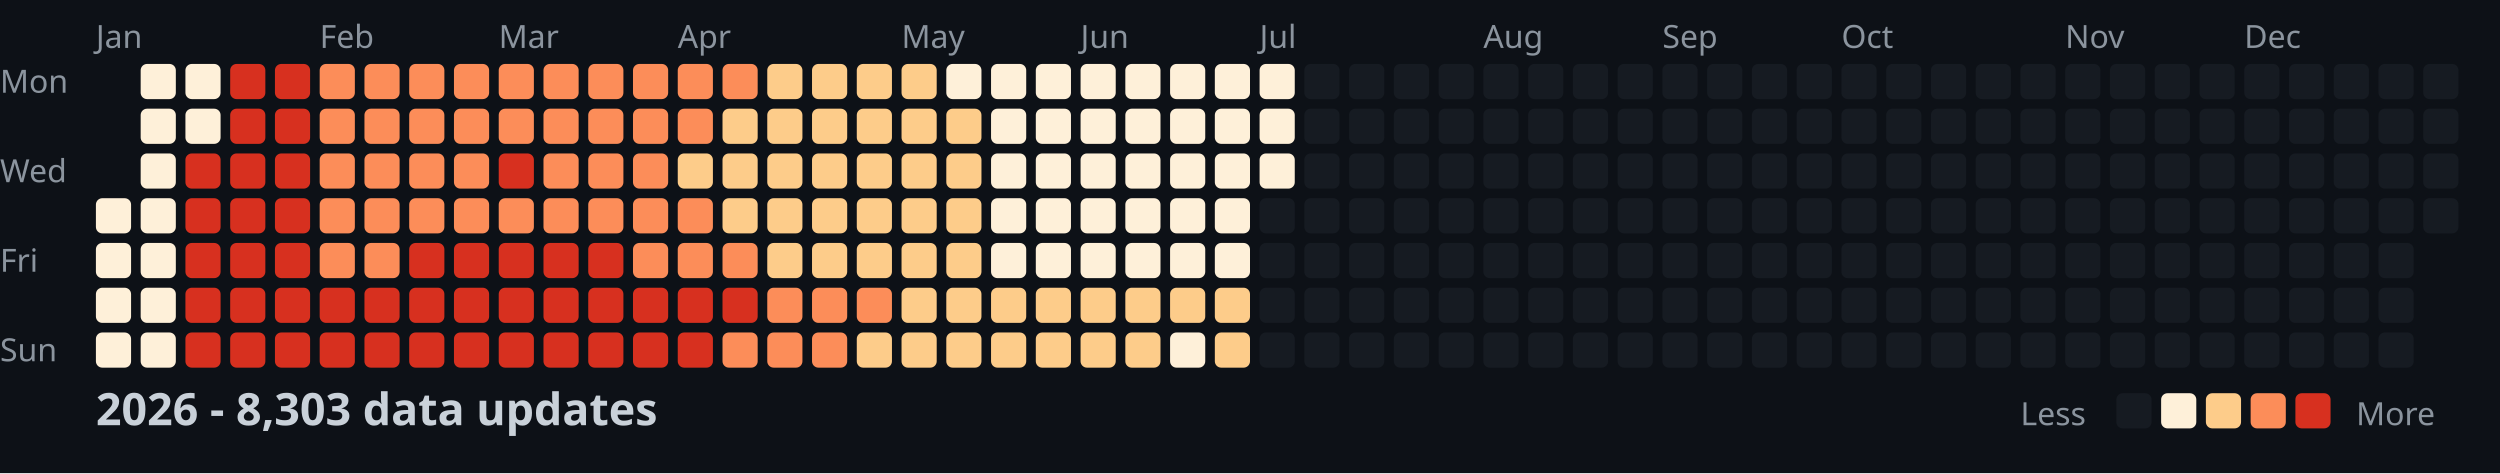
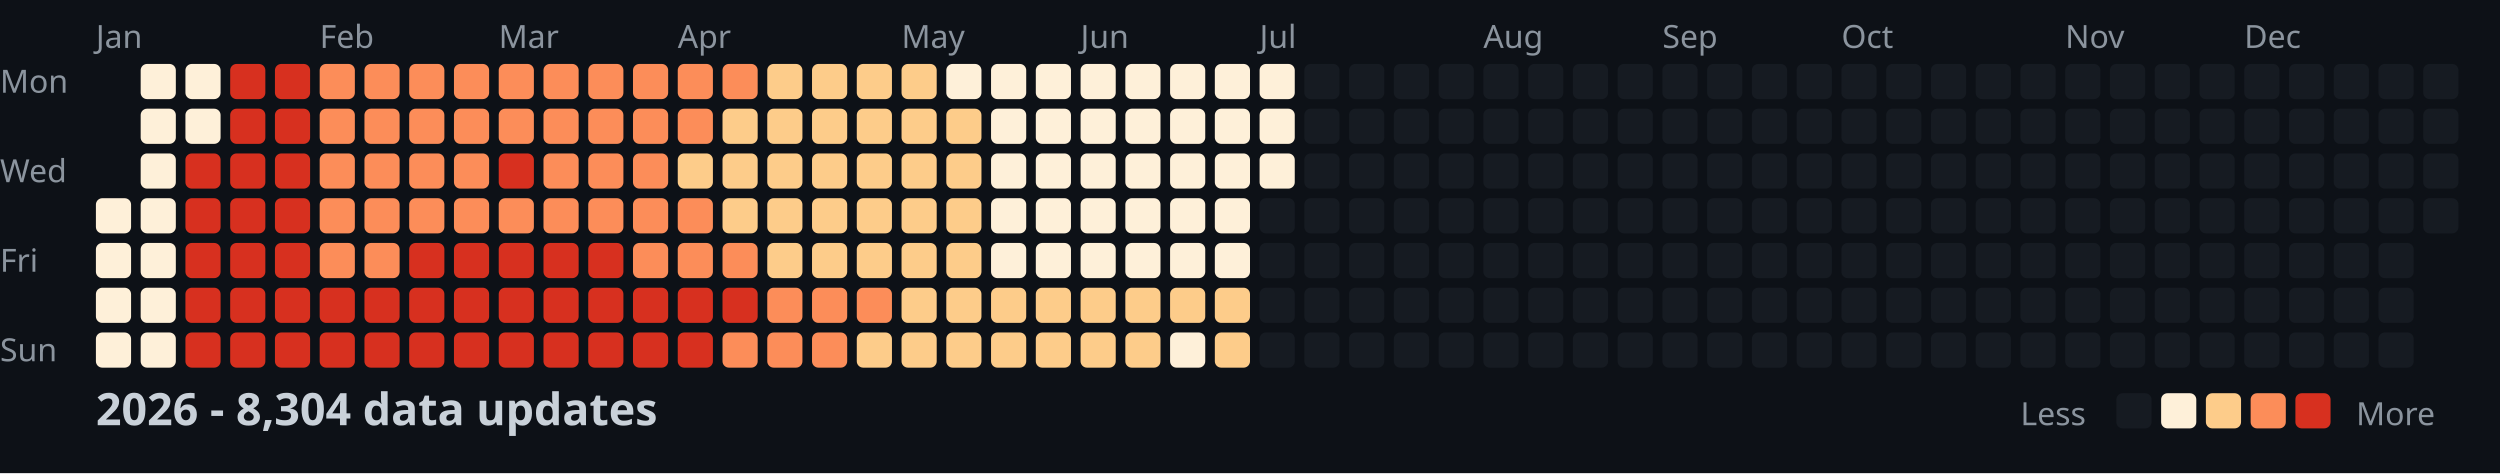
<svg xmlns="http://www.w3.org/2000/svg" width="782" height="148">
  <style>
    .month { font: 10px sans-serif; fill: #8b949e; }
    .day { font: 10px sans-serif; fill: #8b949e; }
    .title { font: bold 14px sans-serif; fill: #c9d1d9; }
    .legend { font: 10px sans-serif; fill: #8b949e; }
  </style>
  <rect width="100%" height="100%" fill="#0d1117" />
  <text x="0" y="29" class="day">Mon</text>
  <text x="0" y="57" class="day">Wed</text>
  <text x="0" y="85" class="day">Fri</text>
  <text x="0" y="113" class="day">Sun</text>
  <text x="30" y="15" class="month">Jan</text>
  <text x="100" y="15" class="month">Feb</text>
  <text x="156" y="15" class="month">Mar</text>
  <text x="212" y="15" class="month">Apr</text>
  <text x="282" y="15" class="month">May</text>
  <text x="338" y="15" class="month">Jun</text>
  <text x="394" y="15" class="month">Jul</text>
  <text x="464" y="15" class="month">Aug</text>
  <text x="520" y="15" class="month">Sep</text>
  <text x="576" y="15" class="month">Oct</text>
  <text x="646" y="15" class="month">Nov</text>
  <text x="702" y="15" class="month">Dec</text>
  <rect x="30" y="62" width="11" height="11" fill="#fef0d9" rx="2" />
  <rect x="30" y="76" width="11" height="11" fill="#fef0d9" rx="2" />
  <rect x="30" y="90" width="11" height="11" fill="#fef0d9" rx="2" />
  <rect x="30" y="104" width="11" height="11" fill="#fef0d9" rx="2" />
  <rect x="44" y="20" width="11" height="11" fill="#fef0d9" rx="2" />
  <rect x="44" y="34" width="11" height="11" fill="#fef0d9" rx="2" />
  <rect x="44" y="48" width="11" height="11" fill="#fef0d9" rx="2" />
  <rect x="44" y="62" width="11" height="11" fill="#fef0d9" rx="2" />
  <rect x="44" y="76" width="11" height="11" fill="#fef0d9" rx="2" />
  <rect x="44" y="90" width="11" height="11" fill="#fef0d9" rx="2" />
  <rect x="44" y="104" width="11" height="11" fill="#fef0d9" rx="2" />
  <rect x="58" y="20" width="11" height="11" fill="#fef0d9" rx="2" />
  <rect x="58" y="34" width="11" height="11" fill="#fef0d9" rx="2" />
  <rect x="58" y="48" width="11" height="11" fill="#d7301f" rx="2" />
  <rect x="58" y="62" width="11" height="11" fill="#d7301f" rx="2" />
  <rect x="58" y="76" width="11" height="11" fill="#d7301f" rx="2" />
  <rect x="58" y="90" width="11" height="11" fill="#d7301f" rx="2" />
  <rect x="58" y="104" width="11" height="11" fill="#d7301f" rx="2" />
  <rect x="72" y="20" width="11" height="11" fill="#d7301f" rx="2" />
  <rect x="72" y="34" width="11" height="11" fill="#d7301f" rx="2" />
  <rect x="72" y="48" width="11" height="11" fill="#d7301f" rx="2" />
  <rect x="72" y="62" width="11" height="11" fill="#d7301f" rx="2" />
  <rect x="72" y="76" width="11" height="11" fill="#d7301f" rx="2" />
  <rect x="72" y="90" width="11" height="11" fill="#d7301f" rx="2" />
  <rect x="72" y="104" width="11" height="11" fill="#d7301f" rx="2" />
  <rect x="86" y="20" width="11" height="11" fill="#d7301f" rx="2" />
  <rect x="86" y="34" width="11" height="11" fill="#d7301f" rx="2" />
  <rect x="86" y="48" width="11" height="11" fill="#d7301f" rx="2" />
  <rect x="86" y="62" width="11" height="11" fill="#d7301f" rx="2" />
  <rect x="86" y="76" width="11" height="11" fill="#d7301f" rx="2" />
  <rect x="86" y="90" width="11" height="11" fill="#d7301f" rx="2" />
  <rect x="86" y="104" width="11" height="11" fill="#d7301f" rx="2" />
  <rect x="100" y="20" width="11" height="11" fill="#fc8d59" rx="2" />
  <rect x="100" y="34" width="11" height="11" fill="#fc8d59" rx="2" />
  <rect x="100" y="48" width="11" height="11" fill="#fc8d59" rx="2" />
  <rect x="100" y="62" width="11" height="11" fill="#fc8d59" rx="2" />
  <rect x="100" y="76" width="11" height="11" fill="#fc8d59" rx="2" />
  <rect x="100" y="90" width="11" height="11" fill="#d7301f" rx="2" />
  <rect x="100" y="104" width="11" height="11" fill="#d7301f" rx="2" />
  <rect x="114" y="20" width="11" height="11" fill="#fc8d59" rx="2" />
  <rect x="114" y="34" width="11" height="11" fill="#fc8d59" rx="2" />
  <rect x="114" y="48" width="11" height="11" fill="#fc8d59" rx="2" />
  <rect x="114" y="62" width="11" height="11" fill="#fc8d59" rx="2" />
  <rect x="114" y="76" width="11" height="11" fill="#fc8d59" rx="2" />
  <rect x="114" y="90" width="11" height="11" fill="#d7301f" rx="2" />
  <rect x="114" y="104" width="11" height="11" fill="#d7301f" rx="2" />
  <rect x="128" y="20" width="11" height="11" fill="#fc8d59" rx="2" />
  <rect x="128" y="34" width="11" height="11" fill="#fc8d59" rx="2" />
  <rect x="128" y="48" width="11" height="11" fill="#fc8d59" rx="2" />
  <rect x="128" y="62" width="11" height="11" fill="#fc8d59" rx="2" />
  <rect x="128" y="76" width="11" height="11" fill="#d7301f" rx="2" />
  <rect x="128" y="90" width="11" height="11" fill="#d7301f" rx="2" />
  <rect x="128" y="104" width="11" height="11" fill="#d7301f" rx="2" />
  <rect x="142" y="20" width="11" height="11" fill="#fc8d59" rx="2" />
  <rect x="142" y="34" width="11" height="11" fill="#fc8d59" rx="2" />
  <rect x="142" y="48" width="11" height="11" fill="#fc8d59" rx="2" />
  <rect x="142" y="62" width="11" height="11" fill="#fc8d59" rx="2" />
  <rect x="142" y="76" width="11" height="11" fill="#d7301f" rx="2" />
  <rect x="142" y="90" width="11" height="11" fill="#d7301f" rx="2" />
  <rect x="142" y="104" width="11" height="11" fill="#d7301f" rx="2" />
  <rect x="156" y="20" width="11" height="11" fill="#fc8d59" rx="2" />
  <rect x="156" y="34" width="11" height="11" fill="#fc8d59" rx="2" />
  <rect x="156" y="48" width="11" height="11" fill="#d7301f" rx="2" />
  <rect x="156" y="62" width="11" height="11" fill="#fc8d59" rx="2" />
  <rect x="156" y="76" width="11" height="11" fill="#d7301f" rx="2" />
  <rect x="156" y="90" width="11" height="11" fill="#d7301f" rx="2" />
  <rect x="156" y="104" width="11" height="11" fill="#d7301f" rx="2" />
  <rect x="170" y="20" width="11" height="11" fill="#fc8d59" rx="2" />
  <rect x="170" y="34" width="11" height="11" fill="#fc8d59" rx="2" />
  <rect x="170" y="48" width="11" height="11" fill="#fc8d59" rx="2" />
  <rect x="170" y="62" width="11" height="11" fill="#fc8d59" rx="2" />
  <rect x="170" y="76" width="11" height="11" fill="#d7301f" rx="2" />
  <rect x="170" y="90" width="11" height="11" fill="#d7301f" rx="2" />
  <rect x="170" y="104" width="11" height="11" fill="#d7301f" rx="2" />
  <rect x="184" y="20" width="11" height="11" fill="#fc8d59" rx="2" />
  <rect x="184" y="34" width="11" height="11" fill="#fc8d59" rx="2" />
  <rect x="184" y="48" width="11" height="11" fill="#fc8d59" rx="2" />
  <rect x="184" y="62" width="11" height="11" fill="#fc8d59" rx="2" />
  <rect x="184" y="76" width="11" height="11" fill="#d7301f" rx="2" />
  <rect x="184" y="90" width="11" height="11" fill="#d7301f" rx="2" />
  <rect x="184" y="104" width="11" height="11" fill="#d7301f" rx="2" />
  <rect x="198" y="20" width="11" height="11" fill="#fc8d59" rx="2" />
  <rect x="198" y="34" width="11" height="11" fill="#fc8d59" rx="2" />
  <rect x="198" y="48" width="11" height="11" fill="#fc8d59" rx="2" />
  <rect x="198" y="62" width="11" height="11" fill="#fc8d59" rx="2" />
  <rect x="198" y="76" width="11" height="11" fill="#fc8d59" rx="2" />
  <rect x="198" y="90" width="11" height="11" fill="#d7301f" rx="2" />
  <rect x="198" y="104" width="11" height="11" fill="#d7301f" rx="2" />
  <rect x="212" y="20" width="11" height="11" fill="#fc8d59" rx="2" />
  <rect x="212" y="34" width="11" height="11" fill="#fc8d59" rx="2" />
  <rect x="212" y="48" width="11" height="11" fill="#fdcc8a" rx="2" />
  <rect x="212" y="62" width="11" height="11" fill="#fc8d59" rx="2" />
  <rect x="212" y="76" width="11" height="11" fill="#fc8d59" rx="2" />
  <rect x="212" y="90" width="11" height="11" fill="#d7301f" rx="2" />
  <rect x="212" y="104" width="11" height="11" fill="#d7301f" rx="2" />
  <rect x="226" y="20" width="11" height="11" fill="#fc8d59" rx="2" />
  <rect x="226" y="34" width="11" height="11" fill="#fdcc8a" rx="2" />
  <rect x="226" y="48" width="11" height="11" fill="#fdcc8a" rx="2" />
  <rect x="226" y="62" width="11" height="11" fill="#fdcc8a" rx="2" />
  <rect x="226" y="76" width="11" height="11" fill="#fc8d59" rx="2" />
  <rect x="226" y="90" width="11" height="11" fill="#d7301f" rx="2" />
  <rect x="226" y="104" width="11" height="11" fill="#fc8d59" rx="2" />
  <rect x="240" y="20" width="11" height="11" fill="#fdcc8a" rx="2" />
  <rect x="240" y="34" width="11" height="11" fill="#fdcc8a" rx="2" />
  <rect x="240" y="48" width="11" height="11" fill="#fdcc8a" rx="2" />
  <rect x="240" y="62" width="11" height="11" fill="#fdcc8a" rx="2" />
  <rect x="240" y="76" width="11" height="11" fill="#fdcc8a" rx="2" />
  <rect x="240" y="90" width="11" height="11" fill="#fc8d59" rx="2" />
  <rect x="240" y="104" width="11" height="11" fill="#fc8d59" rx="2" />
  <rect x="254" y="20" width="11" height="11" fill="#fdcc8a" rx="2" />
  <rect x="254" y="34" width="11" height="11" fill="#fdcc8a" rx="2" />
  <rect x="254" y="48" width="11" height="11" fill="#fdcc8a" rx="2" />
  <rect x="254" y="62" width="11" height="11" fill="#fdcc8a" rx="2" />
  <rect x="254" y="76" width="11" height="11" fill="#fdcc8a" rx="2" />
  <rect x="254" y="90" width="11" height="11" fill="#fc8d59" rx="2" />
  <rect x="254" y="104" width="11" height="11" fill="#fc8d59" rx="2" />
  <rect x="268" y="20" width="11" height="11" fill="#fdcc8a" rx="2" />
  <rect x="268" y="34" width="11" height="11" fill="#fdcc8a" rx="2" />
  <rect x="268" y="48" width="11" height="11" fill="#fdcc8a" rx="2" />
  <rect x="268" y="62" width="11" height="11" fill="#fdcc8a" rx="2" />
  <rect x="268" y="76" width="11" height="11" fill="#fdcc8a" rx="2" />
  <rect x="268" y="90" width="11" height="11" fill="#fc8d59" rx="2" />
  <rect x="268" y="104" width="11" height="11" fill="#fdcc8a" rx="2" />
  <rect x="282" y="20" width="11" height="11" fill="#fdcc8a" rx="2" />
  <rect x="282" y="34" width="11" height="11" fill="#fdcc8a" rx="2" />
  <rect x="282" y="48" width="11" height="11" fill="#fdcc8a" rx="2" />
  <rect x="282" y="62" width="11" height="11" fill="#fdcc8a" rx="2" />
  <rect x="282" y="76" width="11" height="11" fill="#fdcc8a" rx="2" />
  <rect x="282" y="90" width="11" height="11" fill="#fdcc8a" rx="2" />
  <rect x="282" y="104" width="11" height="11" fill="#fdcc8a" rx="2" />
  <rect x="296" y="20" width="11" height="11" fill="#fef0d9" rx="2" />
  <rect x="296" y="34" width="11" height="11" fill="#fdcc8a" rx="2" />
  <rect x="296" y="48" width="11" height="11" fill="#fdcc8a" rx="2" />
  <rect x="296" y="62" width="11" height="11" fill="#fdcc8a" rx="2" />
  <rect x="296" y="76" width="11" height="11" fill="#fdcc8a" rx="2" />
  <rect x="296" y="90" width="11" height="11" fill="#fdcc8a" rx="2" />
  <rect x="296" y="104" width="11" height="11" fill="#fdcc8a" rx="2" />
  <rect x="310" y="20" width="11" height="11" fill="#fef0d9" rx="2" />
  <rect x="310" y="34" width="11" height="11" fill="#fef0d9" rx="2" />
  <rect x="310" y="48" width="11" height="11" fill="#fef0d9" rx="2" />
  <rect x="310" y="62" width="11" height="11" fill="#fef0d9" rx="2" />
  <rect x="310" y="76" width="11" height="11" fill="#fef0d9" rx="2" />
  <rect x="310" y="90" width="11" height="11" fill="#fdcc8a" rx="2" />
  <rect x="310" y="104" width="11" height="11" fill="#fdcc8a" rx="2" />
  <rect x="324" y="20" width="11" height="11" fill="#fef0d9" rx="2" />
  <rect x="324" y="34" width="11" height="11" fill="#fef0d9" rx="2" />
  <rect x="324" y="48" width="11" height="11" fill="#fef0d9" rx="2" />
  <rect x="324" y="62" width="11" height="11" fill="#fef0d9" rx="2" />
  <rect x="324" y="76" width="11" height="11" fill="#fef0d9" rx="2" />
  <rect x="324" y="90" width="11" height="11" fill="#fdcc8a" rx="2" />
  <rect x="324" y="104" width="11" height="11" fill="#fdcc8a" rx="2" />
  <rect x="338" y="20" width="11" height="11" fill="#fef0d9" rx="2" />
  <rect x="338" y="34" width="11" height="11" fill="#fef0d9" rx="2" />
  <rect x="338" y="48" width="11" height="11" fill="#fef0d9" rx="2" />
  <rect x="338" y="62" width="11" height="11" fill="#fef0d9" rx="2" />
  <rect x="338" y="76" width="11" height="11" fill="#fef0d9" rx="2" />
  <rect x="338" y="90" width="11" height="11" fill="#fdcc8a" rx="2" />
  <rect x="338" y="104" width="11" height="11" fill="#fdcc8a" rx="2" />
  <rect x="352" y="20" width="11" height="11" fill="#fef0d9" rx="2" />
  <rect x="352" y="34" width="11" height="11" fill="#fef0d9" rx="2" />
  <rect x="352" y="48" width="11" height="11" fill="#fef0d9" rx="2" />
  <rect x="352" y="62" width="11" height="11" fill="#fef0d9" rx="2" />
  <rect x="352" y="76" width="11" height="11" fill="#fef0d9" rx="2" />
  <rect x="352" y="90" width="11" height="11" fill="#fdcc8a" rx="2" />
  <rect x="352" y="104" width="11" height="11" fill="#fdcc8a" rx="2" />
  <rect x="366" y="20" width="11" height="11" fill="#fef0d9" rx="2" />
  <rect x="366" y="34" width="11" height="11" fill="#fef0d9" rx="2" />
  <rect x="366" y="48" width="11" height="11" fill="#fef0d9" rx="2" />
  <rect x="366" y="62" width="11" height="11" fill="#fef0d9" rx="2" />
  <rect x="366" y="76" width="11" height="11" fill="#fef0d9" rx="2" />
  <rect x="366" y="90" width="11" height="11" fill="#fdcc8a" rx="2" />
  <rect x="366" y="104" width="11" height="11" fill="#fef0d9" rx="2" />
  <rect x="380" y="20" width="11" height="11" fill="#fef0d9" rx="2" />
  <rect x="380" y="34" width="11" height="11" fill="#fef0d9" rx="2" />
  <rect x="380" y="48" width="11" height="11" fill="#fef0d9" rx="2" />
  <rect x="380" y="62" width="11" height="11" fill="#fef0d9" rx="2" />
  <rect x="380" y="76" width="11" height="11" fill="#fef0d9" rx="2" />
  <rect x="380" y="90" width="11" height="11" fill="#fdcc8a" rx="2" />
  <rect x="380" y="104" width="11" height="11" fill="#fdcc8a" rx="2" />
  <rect x="394" y="20" width="11" height="11" fill="#fef0d9" rx="2" />
  <rect x="394" y="34" width="11" height="11" fill="#fef0d9" rx="2" />
  <rect x="394" y="48" width="11" height="11" fill="#fef0d9" rx="2" />
  <rect x="394" y="62" width="11" height="11" fill="#161b22" rx="2" />
  <rect x="394" y="76" width="11" height="11" fill="#161b22" rx="2" />
  <rect x="394" y="90" width="11" height="11" fill="#161b22" rx="2" />
  <rect x="394" y="104" width="11" height="11" fill="#161b22" rx="2" />
  <rect x="408" y="20" width="11" height="11" fill="#161b22" rx="2" />
  <rect x="408" y="34" width="11" height="11" fill="#161b22" rx="2" />
  <rect x="408" y="48" width="11" height="11" fill="#161b22" rx="2" />
  <rect x="408" y="62" width="11" height="11" fill="#161b22" rx="2" />
  <rect x="408" y="76" width="11" height="11" fill="#161b22" rx="2" />
  <rect x="408" y="90" width="11" height="11" fill="#161b22" rx="2" />
  <rect x="408" y="104" width="11" height="11" fill="#161b22" rx="2" />
  <rect x="422" y="20" width="11" height="11" fill="#161b22" rx="2" />
  <rect x="422" y="34" width="11" height="11" fill="#161b22" rx="2" />
  <rect x="422" y="48" width="11" height="11" fill="#161b22" rx="2" />
  <rect x="422" y="62" width="11" height="11" fill="#161b22" rx="2" />
  <rect x="422" y="76" width="11" height="11" fill="#161b22" rx="2" />
  <rect x="422" y="90" width="11" height="11" fill="#161b22" rx="2" />
  <rect x="422" y="104" width="11" height="11" fill="#161b22" rx="2" />
  <rect x="436" y="20" width="11" height="11" fill="#161b22" rx="2" />
  <rect x="436" y="34" width="11" height="11" fill="#161b22" rx="2" />
  <rect x="436" y="48" width="11" height="11" fill="#161b22" rx="2" />
  <rect x="436" y="62" width="11" height="11" fill="#161b22" rx="2" />
  <rect x="436" y="76" width="11" height="11" fill="#161b22" rx="2" />
  <rect x="436" y="90" width="11" height="11" fill="#161b22" rx="2" />
  <rect x="436" y="104" width="11" height="11" fill="#161b22" rx="2" />
  <rect x="450" y="20" width="11" height="11" fill="#161b22" rx="2" />
  <rect x="450" y="34" width="11" height="11" fill="#161b22" rx="2" />
  <rect x="450" y="48" width="11" height="11" fill="#161b22" rx="2" />
  <rect x="450" y="62" width="11" height="11" fill="#161b22" rx="2" />
  <rect x="450" y="76" width="11" height="11" fill="#161b22" rx="2" />
  <rect x="450" y="90" width="11" height="11" fill="#161b22" rx="2" />
  <rect x="450" y="104" width="11" height="11" fill="#161b22" rx="2" />
  <rect x="464" y="20" width="11" height="11" fill="#161b22" rx="2" />
  <rect x="464" y="34" width="11" height="11" fill="#161b22" rx="2" />
  <rect x="464" y="48" width="11" height="11" fill="#161b22" rx="2" />
  <rect x="464" y="62" width="11" height="11" fill="#161b22" rx="2" />
  <rect x="464" y="76" width="11" height="11" fill="#161b22" rx="2" />
  <rect x="464" y="90" width="11" height="11" fill="#161b22" rx="2" />
  <rect x="464" y="104" width="11" height="11" fill="#161b22" rx="2" />
  <rect x="478" y="20" width="11" height="11" fill="#161b22" rx="2" />
  <rect x="478" y="34" width="11" height="11" fill="#161b22" rx="2" />
  <rect x="478" y="48" width="11" height="11" fill="#161b22" rx="2" />
  <rect x="478" y="62" width="11" height="11" fill="#161b22" rx="2" />
  <rect x="478" y="76" width="11" height="11" fill="#161b22" rx="2" />
  <rect x="478" y="90" width="11" height="11" fill="#161b22" rx="2" />
  <rect x="478" y="104" width="11" height="11" fill="#161b22" rx="2" />
  <rect x="492" y="20" width="11" height="11" fill="#161b22" rx="2" />
  <rect x="492" y="34" width="11" height="11" fill="#161b22" rx="2" />
  <rect x="492" y="48" width="11" height="11" fill="#161b22" rx="2" />
  <rect x="492" y="62" width="11" height="11" fill="#161b22" rx="2" />
  <rect x="492" y="76" width="11" height="11" fill="#161b22" rx="2" />
  <rect x="492" y="90" width="11" height="11" fill="#161b22" rx="2" />
  <rect x="492" y="104" width="11" height="11" fill="#161b22" rx="2" />
  <rect x="506" y="20" width="11" height="11" fill="#161b22" rx="2" />
  <rect x="506" y="34" width="11" height="11" fill="#161b22" rx="2" />
  <rect x="506" y="48" width="11" height="11" fill="#161b22" rx="2" />
  <rect x="506" y="62" width="11" height="11" fill="#161b22" rx="2" />
  <rect x="506" y="76" width="11" height="11" fill="#161b22" rx="2" />
  <rect x="506" y="90" width="11" height="11" fill="#161b22" rx="2" />
  <rect x="506" y="104" width="11" height="11" fill="#161b22" rx="2" />
  <rect x="520" y="20" width="11" height="11" fill="#161b22" rx="2" />
  <rect x="520" y="34" width="11" height="11" fill="#161b22" rx="2" />
  <rect x="520" y="48" width="11" height="11" fill="#161b22" rx="2" />
  <rect x="520" y="62" width="11" height="11" fill="#161b22" rx="2" />
  <rect x="520" y="76" width="11" height="11" fill="#161b22" rx="2" />
  <rect x="520" y="90" width="11" height="11" fill="#161b22" rx="2" />
  <rect x="520" y="104" width="11" height="11" fill="#161b22" rx="2" />
  <rect x="534" y="20" width="11" height="11" fill="#161b22" rx="2" />
  <rect x="534" y="34" width="11" height="11" fill="#161b22" rx="2" />
  <rect x="534" y="48" width="11" height="11" fill="#161b22" rx="2" />
  <rect x="534" y="62" width="11" height="11" fill="#161b22" rx="2" />
  <rect x="534" y="76" width="11" height="11" fill="#161b22" rx="2" />
  <rect x="534" y="90" width="11" height="11" fill="#161b22" rx="2" />
  <rect x="534" y="104" width="11" height="11" fill="#161b22" rx="2" />
  <rect x="548" y="20" width="11" height="11" fill="#161b22" rx="2" />
  <rect x="548" y="34" width="11" height="11" fill="#161b22" rx="2" />
  <rect x="548" y="48" width="11" height="11" fill="#161b22" rx="2" />
  <rect x="548" y="62" width="11" height="11" fill="#161b22" rx="2" />
  <rect x="548" y="76" width="11" height="11" fill="#161b22" rx="2" />
  <rect x="548" y="90" width="11" height="11" fill="#161b22" rx="2" />
  <rect x="548" y="104" width="11" height="11" fill="#161b22" rx="2" />
  <rect x="562" y="20" width="11" height="11" fill="#161b22" rx="2" />
  <rect x="562" y="34" width="11" height="11" fill="#161b22" rx="2" />
  <rect x="562" y="48" width="11" height="11" fill="#161b22" rx="2" />
  <rect x="562" y="62" width="11" height="11" fill="#161b22" rx="2" />
  <rect x="562" y="76" width="11" height="11" fill="#161b22" rx="2" />
  <rect x="562" y="90" width="11" height="11" fill="#161b22" rx="2" />
  <rect x="562" y="104" width="11" height="11" fill="#161b22" rx="2" />
  <rect x="576" y="20" width="11" height="11" fill="#161b22" rx="2" />
  <rect x="576" y="34" width="11" height="11" fill="#161b22" rx="2" />
  <rect x="576" y="48" width="11" height="11" fill="#161b22" rx="2" />
  <rect x="576" y="62" width="11" height="11" fill="#161b22" rx="2" />
  <rect x="576" y="76" width="11" height="11" fill="#161b22" rx="2" />
  <rect x="576" y="90" width="11" height="11" fill="#161b22" rx="2" />
  <rect x="576" y="104" width="11" height="11" fill="#161b22" rx="2" />
  <rect x="590" y="20" width="11" height="11" fill="#161b22" rx="2" />
  <rect x="590" y="34" width="11" height="11" fill="#161b22" rx="2" />
  <rect x="590" y="48" width="11" height="11" fill="#161b22" rx="2" />
  <rect x="590" y="62" width="11" height="11" fill="#161b22" rx="2" />
  <rect x="590" y="76" width="11" height="11" fill="#161b22" rx="2" />
  <rect x="590" y="90" width="11" height="11" fill="#161b22" rx="2" />
  <rect x="590" y="104" width="11" height="11" fill="#161b22" rx="2" />
  <rect x="604" y="20" width="11" height="11" fill="#161b22" rx="2" />
  <rect x="604" y="34" width="11" height="11" fill="#161b22" rx="2" />
  <rect x="604" y="48" width="11" height="11" fill="#161b22" rx="2" />
  <rect x="604" y="62" width="11" height="11" fill="#161b22" rx="2" />
  <rect x="604" y="76" width="11" height="11" fill="#161b22" rx="2" />
  <rect x="604" y="90" width="11" height="11" fill="#161b22" rx="2" />
  <rect x="604" y="104" width="11" height="11" fill="#161b22" rx="2" />
  <rect x="618" y="20" width="11" height="11" fill="#161b22" rx="2" />
  <rect x="618" y="34" width="11" height="11" fill="#161b22" rx="2" />
  <rect x="618" y="48" width="11" height="11" fill="#161b22" rx="2" />
  <rect x="618" y="62" width="11" height="11" fill="#161b22" rx="2" />
  <rect x="618" y="76" width="11" height="11" fill="#161b22" rx="2" />
  <rect x="618" y="90" width="11" height="11" fill="#161b22" rx="2" />
  <rect x="618" y="104" width="11" height="11" fill="#161b22" rx="2" />
  <rect x="632" y="20" width="11" height="11" fill="#161b22" rx="2" />
  <rect x="632" y="34" width="11" height="11" fill="#161b22" rx="2" />
  <rect x="632" y="48" width="11" height="11" fill="#161b22" rx="2" />
  <rect x="632" y="62" width="11" height="11" fill="#161b22" rx="2" />
  <rect x="632" y="76" width="11" height="11" fill="#161b22" rx="2" />
  <rect x="632" y="90" width="11" height="11" fill="#161b22" rx="2" />
  <rect x="632" y="104" width="11" height="11" fill="#161b22" rx="2" />
  <rect x="646" y="20" width="11" height="11" fill="#161b22" rx="2" />
  <rect x="646" y="34" width="11" height="11" fill="#161b22" rx="2" />
  <rect x="646" y="48" width="11" height="11" fill="#161b22" rx="2" />
  <rect x="646" y="62" width="11" height="11" fill="#161b22" rx="2" />
  <rect x="646" y="76" width="11" height="11" fill="#161b22" rx="2" />
  <rect x="646" y="90" width="11" height="11" fill="#161b22" rx="2" />
  <rect x="646" y="104" width="11" height="11" fill="#161b22" rx="2" />
  <rect x="660" y="20" width="11" height="11" fill="#161b22" rx="2" />
  <rect x="660" y="34" width="11" height="11" fill="#161b22" rx="2" />
  <rect x="660" y="48" width="11" height="11" fill="#161b22" rx="2" />
  <rect x="660" y="62" width="11" height="11" fill="#161b22" rx="2" />
  <rect x="660" y="76" width="11" height="11" fill="#161b22" rx="2" />
  <rect x="660" y="90" width="11" height="11" fill="#161b22" rx="2" />
  <rect x="660" y="104" width="11" height="11" fill="#161b22" rx="2" />
  <rect x="674" y="20" width="11" height="11" fill="#161b22" rx="2" />
  <rect x="674" y="34" width="11" height="11" fill="#161b22" rx="2" />
  <rect x="674" y="48" width="11" height="11" fill="#161b22" rx="2" />
  <rect x="674" y="62" width="11" height="11" fill="#161b22" rx="2" />
  <rect x="674" y="76" width="11" height="11" fill="#161b22" rx="2" />
  <rect x="674" y="90" width="11" height="11" fill="#161b22" rx="2" />
  <rect x="674" y="104" width="11" height="11" fill="#161b22" rx="2" />
  <rect x="688" y="20" width="11" height="11" fill="#161b22" rx="2" />
  <rect x="688" y="34" width="11" height="11" fill="#161b22" rx="2" />
  <rect x="688" y="48" width="11" height="11" fill="#161b22" rx="2" />
  <rect x="688" y="62" width="11" height="11" fill="#161b22" rx="2" />
  <rect x="688" y="76" width="11" height="11" fill="#161b22" rx="2" />
  <rect x="688" y="90" width="11" height="11" fill="#161b22" rx="2" />
  <rect x="688" y="104" width="11" height="11" fill="#161b22" rx="2" />
  <rect x="702" y="20" width="11" height="11" fill="#161b22" rx="2" />
  <rect x="702" y="34" width="11" height="11" fill="#161b22" rx="2" />
  <rect x="702" y="48" width="11" height="11" fill="#161b22" rx="2" />
  <rect x="702" y="62" width="11" height="11" fill="#161b22" rx="2" />
  <rect x="702" y="76" width="11" height="11" fill="#161b22" rx="2" />
  <rect x="702" y="90" width="11" height="11" fill="#161b22" rx="2" />
  <rect x="702" y="104" width="11" height="11" fill="#161b22" rx="2" />
  <rect x="716" y="20" width="11" height="11" fill="#161b22" rx="2" />
  <rect x="716" y="34" width="11" height="11" fill="#161b22" rx="2" />
  <rect x="716" y="48" width="11" height="11" fill="#161b22" rx="2" />
  <rect x="716" y="62" width="11" height="11" fill="#161b22" rx="2" />
  <rect x="716" y="76" width="11" height="11" fill="#161b22" rx="2" />
  <rect x="716" y="90" width="11" height="11" fill="#161b22" rx="2" />
  <rect x="716" y="104" width="11" height="11" fill="#161b22" rx="2" />
  <rect x="730" y="20" width="11" height="11" fill="#161b22" rx="2" />
  <rect x="730" y="34" width="11" height="11" fill="#161b22" rx="2" />
  <rect x="730" y="48" width="11" height="11" fill="#161b22" rx="2" />
  <rect x="730" y="62" width="11" height="11" fill="#161b22" rx="2" />
  <rect x="730" y="76" width="11" height="11" fill="#161b22" rx="2" />
  <rect x="730" y="90" width="11" height="11" fill="#161b22" rx="2" />
  <rect x="730" y="104" width="11" height="11" fill="#161b22" rx="2" />
  <rect x="744" y="20" width="11" height="11" fill="#161b22" rx="2" />
  <rect x="744" y="34" width="11" height="11" fill="#161b22" rx="2" />
  <rect x="744" y="48" width="11" height="11" fill="#161b22" rx="2" />
  <rect x="744" y="62" width="11" height="11" fill="#161b22" rx="2" />
  <rect x="744" y="76" width="11" height="11" fill="#161b22" rx="2" />
  <rect x="744" y="90" width="11" height="11" fill="#161b22" rx="2" />
  <rect x="744" y="104" width="11" height="11" fill="#161b22" rx="2" />
  <rect x="758" y="20" width="11" height="11" fill="#161b22" rx="2" />
  <rect x="758" y="34" width="11" height="11" fill="#161b22" rx="2" />
  <rect x="758" y="48" width="11" height="11" fill="#161b22" rx="2" />
  <rect x="758" y="62" width="11" height="11" fill="#161b22" rx="2" />
-   <text x="30" y="133" class="title">2026 - 8,303 data updates</text>
+   <text x="30" y="133" class="title">2026 - 8,304 data updates</text>
  <text x="632" y="133" class="legend">Less</text>
  <rect x="662" y="123" width="11" height="11" fill="#161b22" rx="2" />
  <rect x="676" y="123" width="11" height="11" fill="#fef0d9" rx="2" />
  <rect x="690" y="123" width="11" height="11" fill="#fdcc8a" rx="2" />
  <rect x="704" y="123" width="11" height="11" fill="#fc8d59" rx="2" />
  <rect x="718" y="123" width="11" height="11" fill="#d7301f" rx="2" />
  <text x="737" y="133" class="legend">More</text>
</svg>
